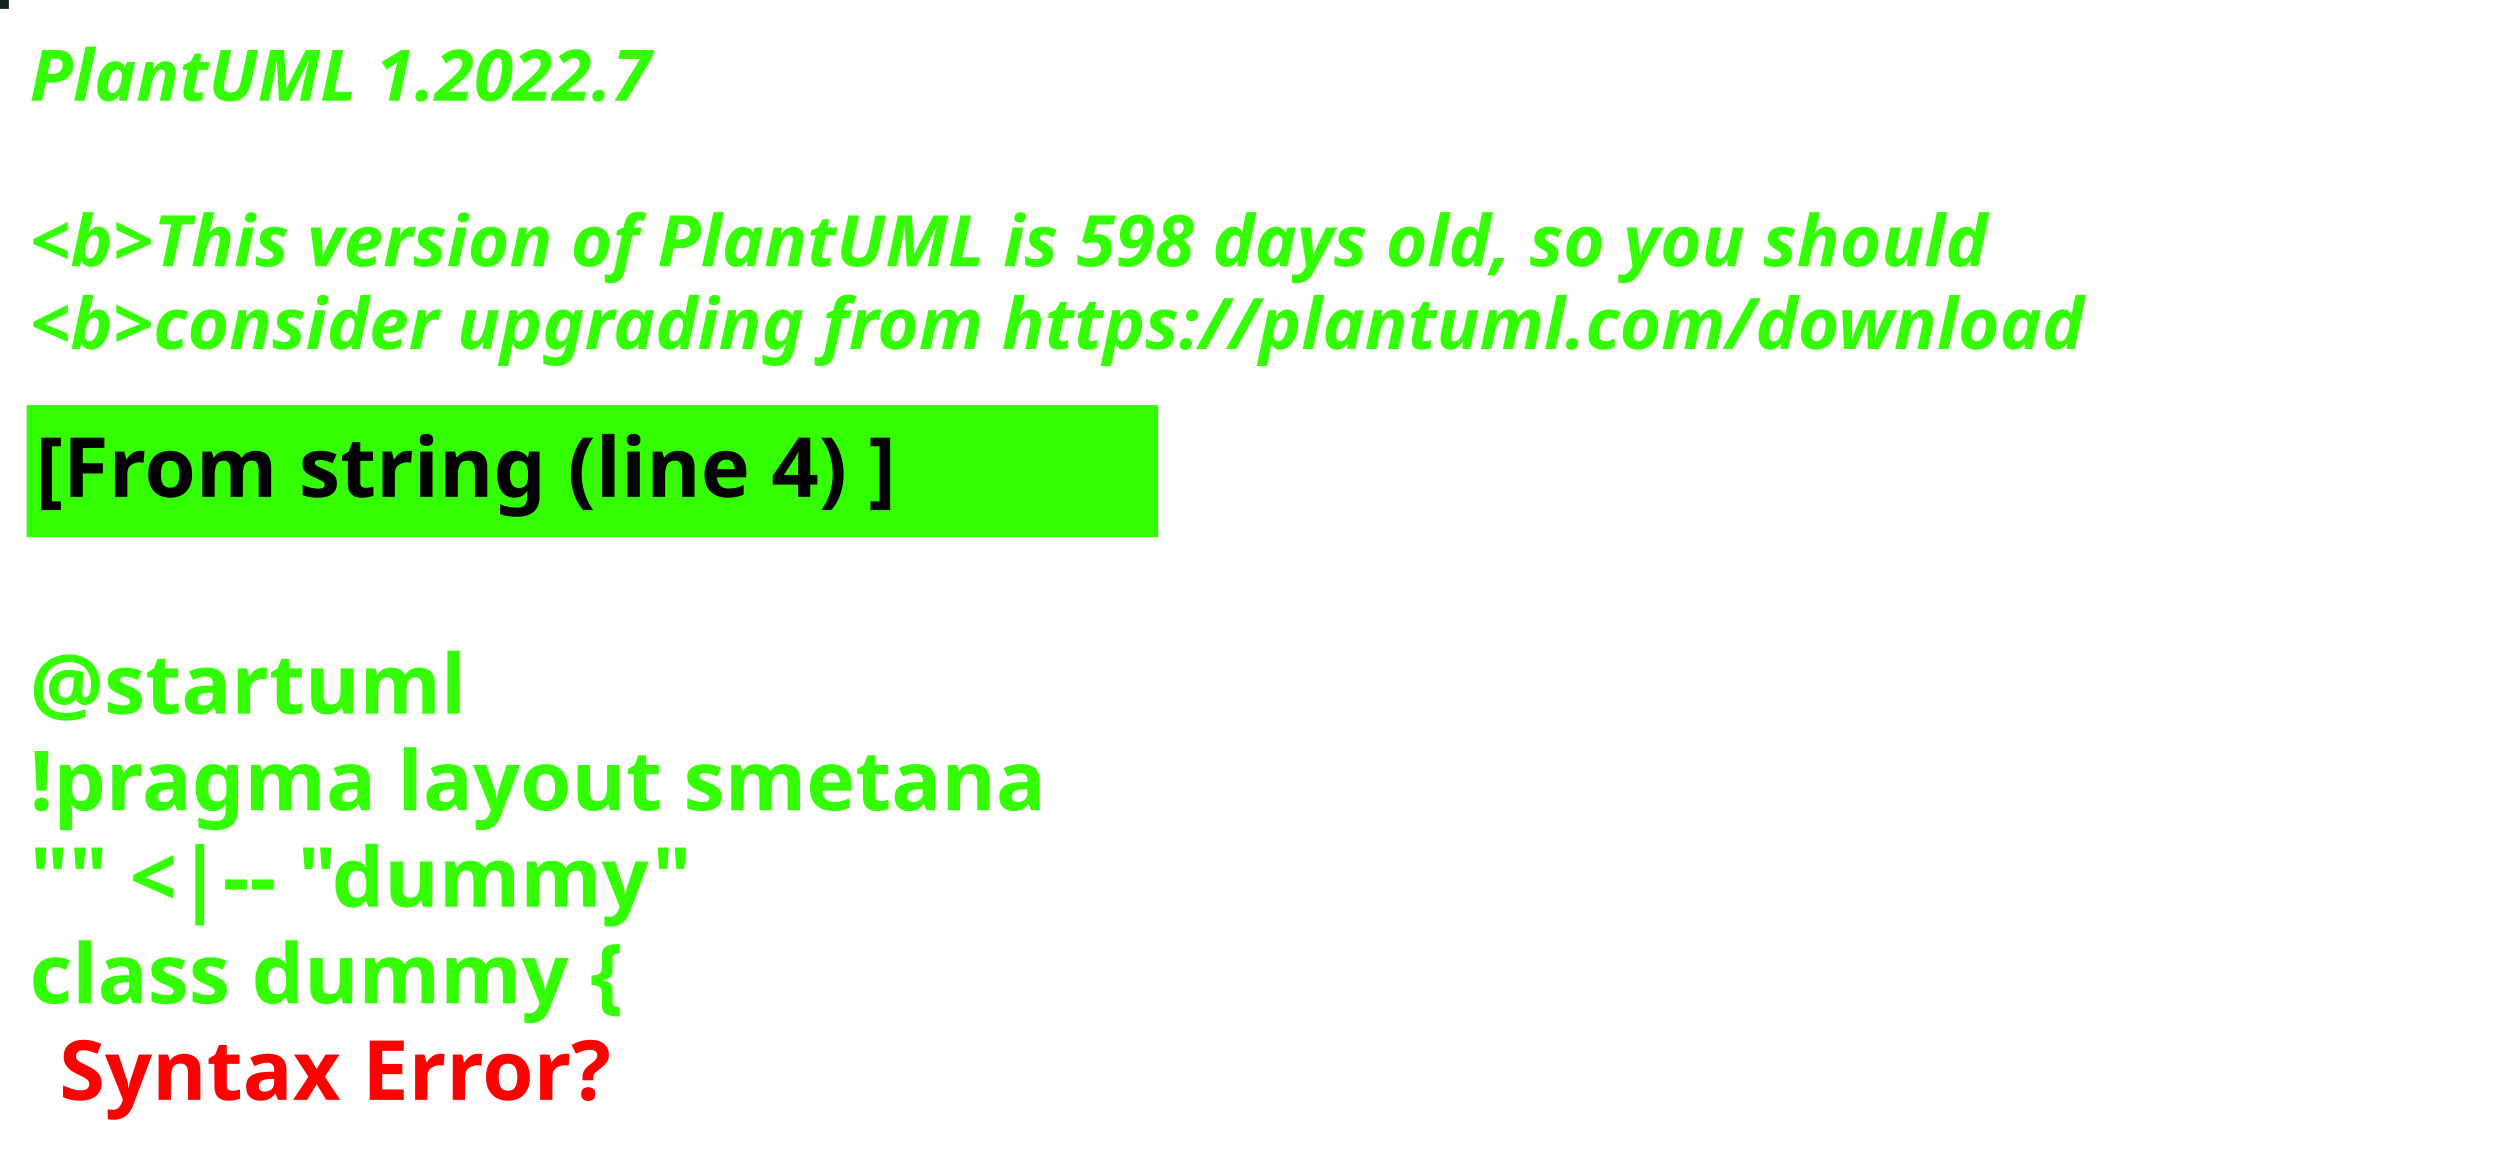
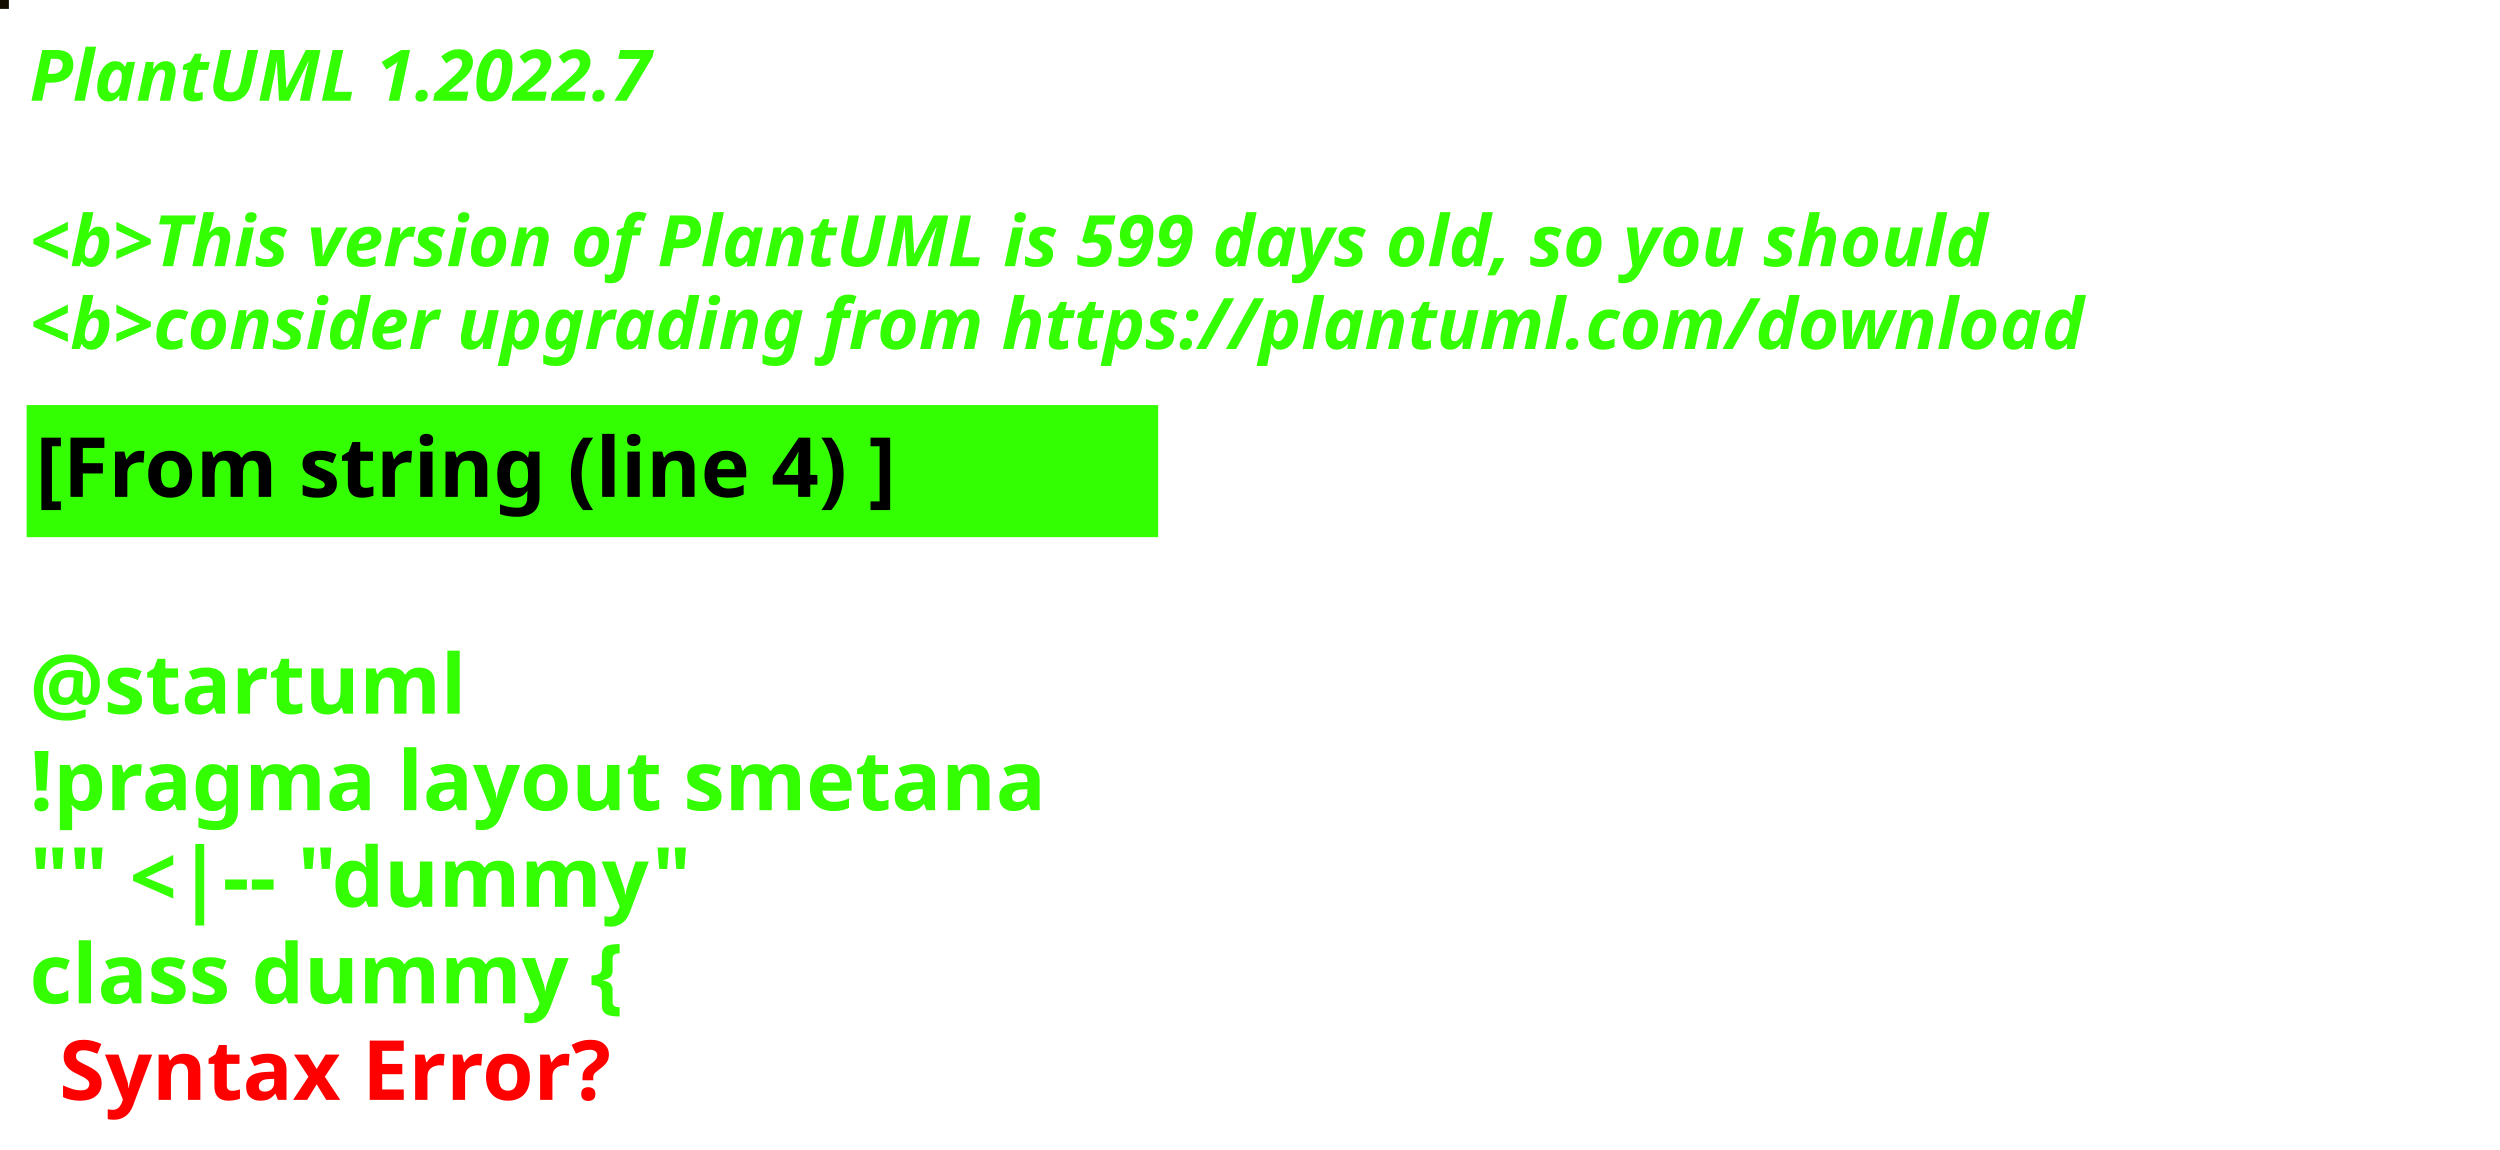
<svg xmlns="http://www.w3.org/2000/svg" contentStyleType="text/css" height="194px" preserveAspectRatio="none" style="width:422px;height:194px;background:#000000;" version="1.1" viewBox="0 0 422 194" width="422px" zoomAndPan="magnify">
  <defs />
  <g>
-     <rect fill="#15261A" height="1" style="stroke:#15261A;stroke-width:1.0;" width="1" x="0" y="0" />
+     <rect fill="#130E00" height="1" style="stroke:#130E00;stroke-width:1.0;" width="1" x="0" y="0" />
    <text fill="#33FF02" font-family="sans-serif" font-size="12" font-style="italic" font-weight="bold" lengthAdjust="spacing" textLength="127" x="5" y="17">PlantUML 1.2022.7</text>
    <text fill="#33FF02" font-family="sans-serif" font-size="12" font-style="italic" font-weight="bold" lengthAdjust="spacing" textLength="4" x="5" y="30.969"> </text>
-     <text fill="#33FF02" font-family="sans-serif" font-size="12" font-style="italic" font-weight="bold" lengthAdjust="spacing" textLength="399" x="5" y="44.938">&lt;b&gt;This version of PlantUML is 598 days old, so you should</text>
+     <text fill="#33FF02" font-family="sans-serif" font-size="12" font-style="italic" font-weight="bold" lengthAdjust="spacing" textLength="399" x="5" y="44.938">&lt;b&gt;This version of PlantUML is 599 days old, so you should</text>
    <text fill="#33FF02" font-family="sans-serif" font-size="12" font-style="italic" font-weight="bold" lengthAdjust="spacing" textLength="408" x="5" y="58.906">&lt;b&gt;consider upgrading from https://plantuml.com/download</text>
    <rect fill="#33FF02" height="21.297" style="stroke:#33FF02;stroke-width:1.0;" width="190" x="5" y="68.875" />
    <text fill="#000000" font-family="sans-serif" font-size="14" font-weight="bold" lengthAdjust="spacing" textLength="168" x="6" y="83.875">[From string (line 4) ]</text>
    <text fill="#33FF02" font-family="sans-serif" font-size="14" font-weight="bold" lengthAdjust="spacing" textLength="5" x="5" y="104.172"> </text>
    <text fill="#33FF02" font-family="sans-serif" font-size="14" font-weight="bold" lengthAdjust="spacing" textLength="79" x="5" y="120.469">@startuml</text>
    <text fill="#33FF02" font-family="sans-serif" font-size="14" font-weight="bold" lengthAdjust="spacing" textLength="190" x="5" y="136.766">!pragma layout smetana</text>
    <text fill="#33FF02" font-family="sans-serif" font-size="14" font-weight="bold" lengthAdjust="spacing" textLength="124" x="5" y="153.062">"" &lt;|-- "dummy"</text>
    <text fill="#33FF02" font-family="sans-serif" font-size="14" font-weight="bold" lengthAdjust="spacing" text-decoration="wavy underline" textLength="117" x="5" y="169.359">class dummy {</text>
    <text fill="#FF0000" font-family="sans-serif" font-size="14" font-weight="bold" lengthAdjust="spacing" textLength="106" x="10" y="185.656">Syntax Error?</text>
  </g>
</svg>
